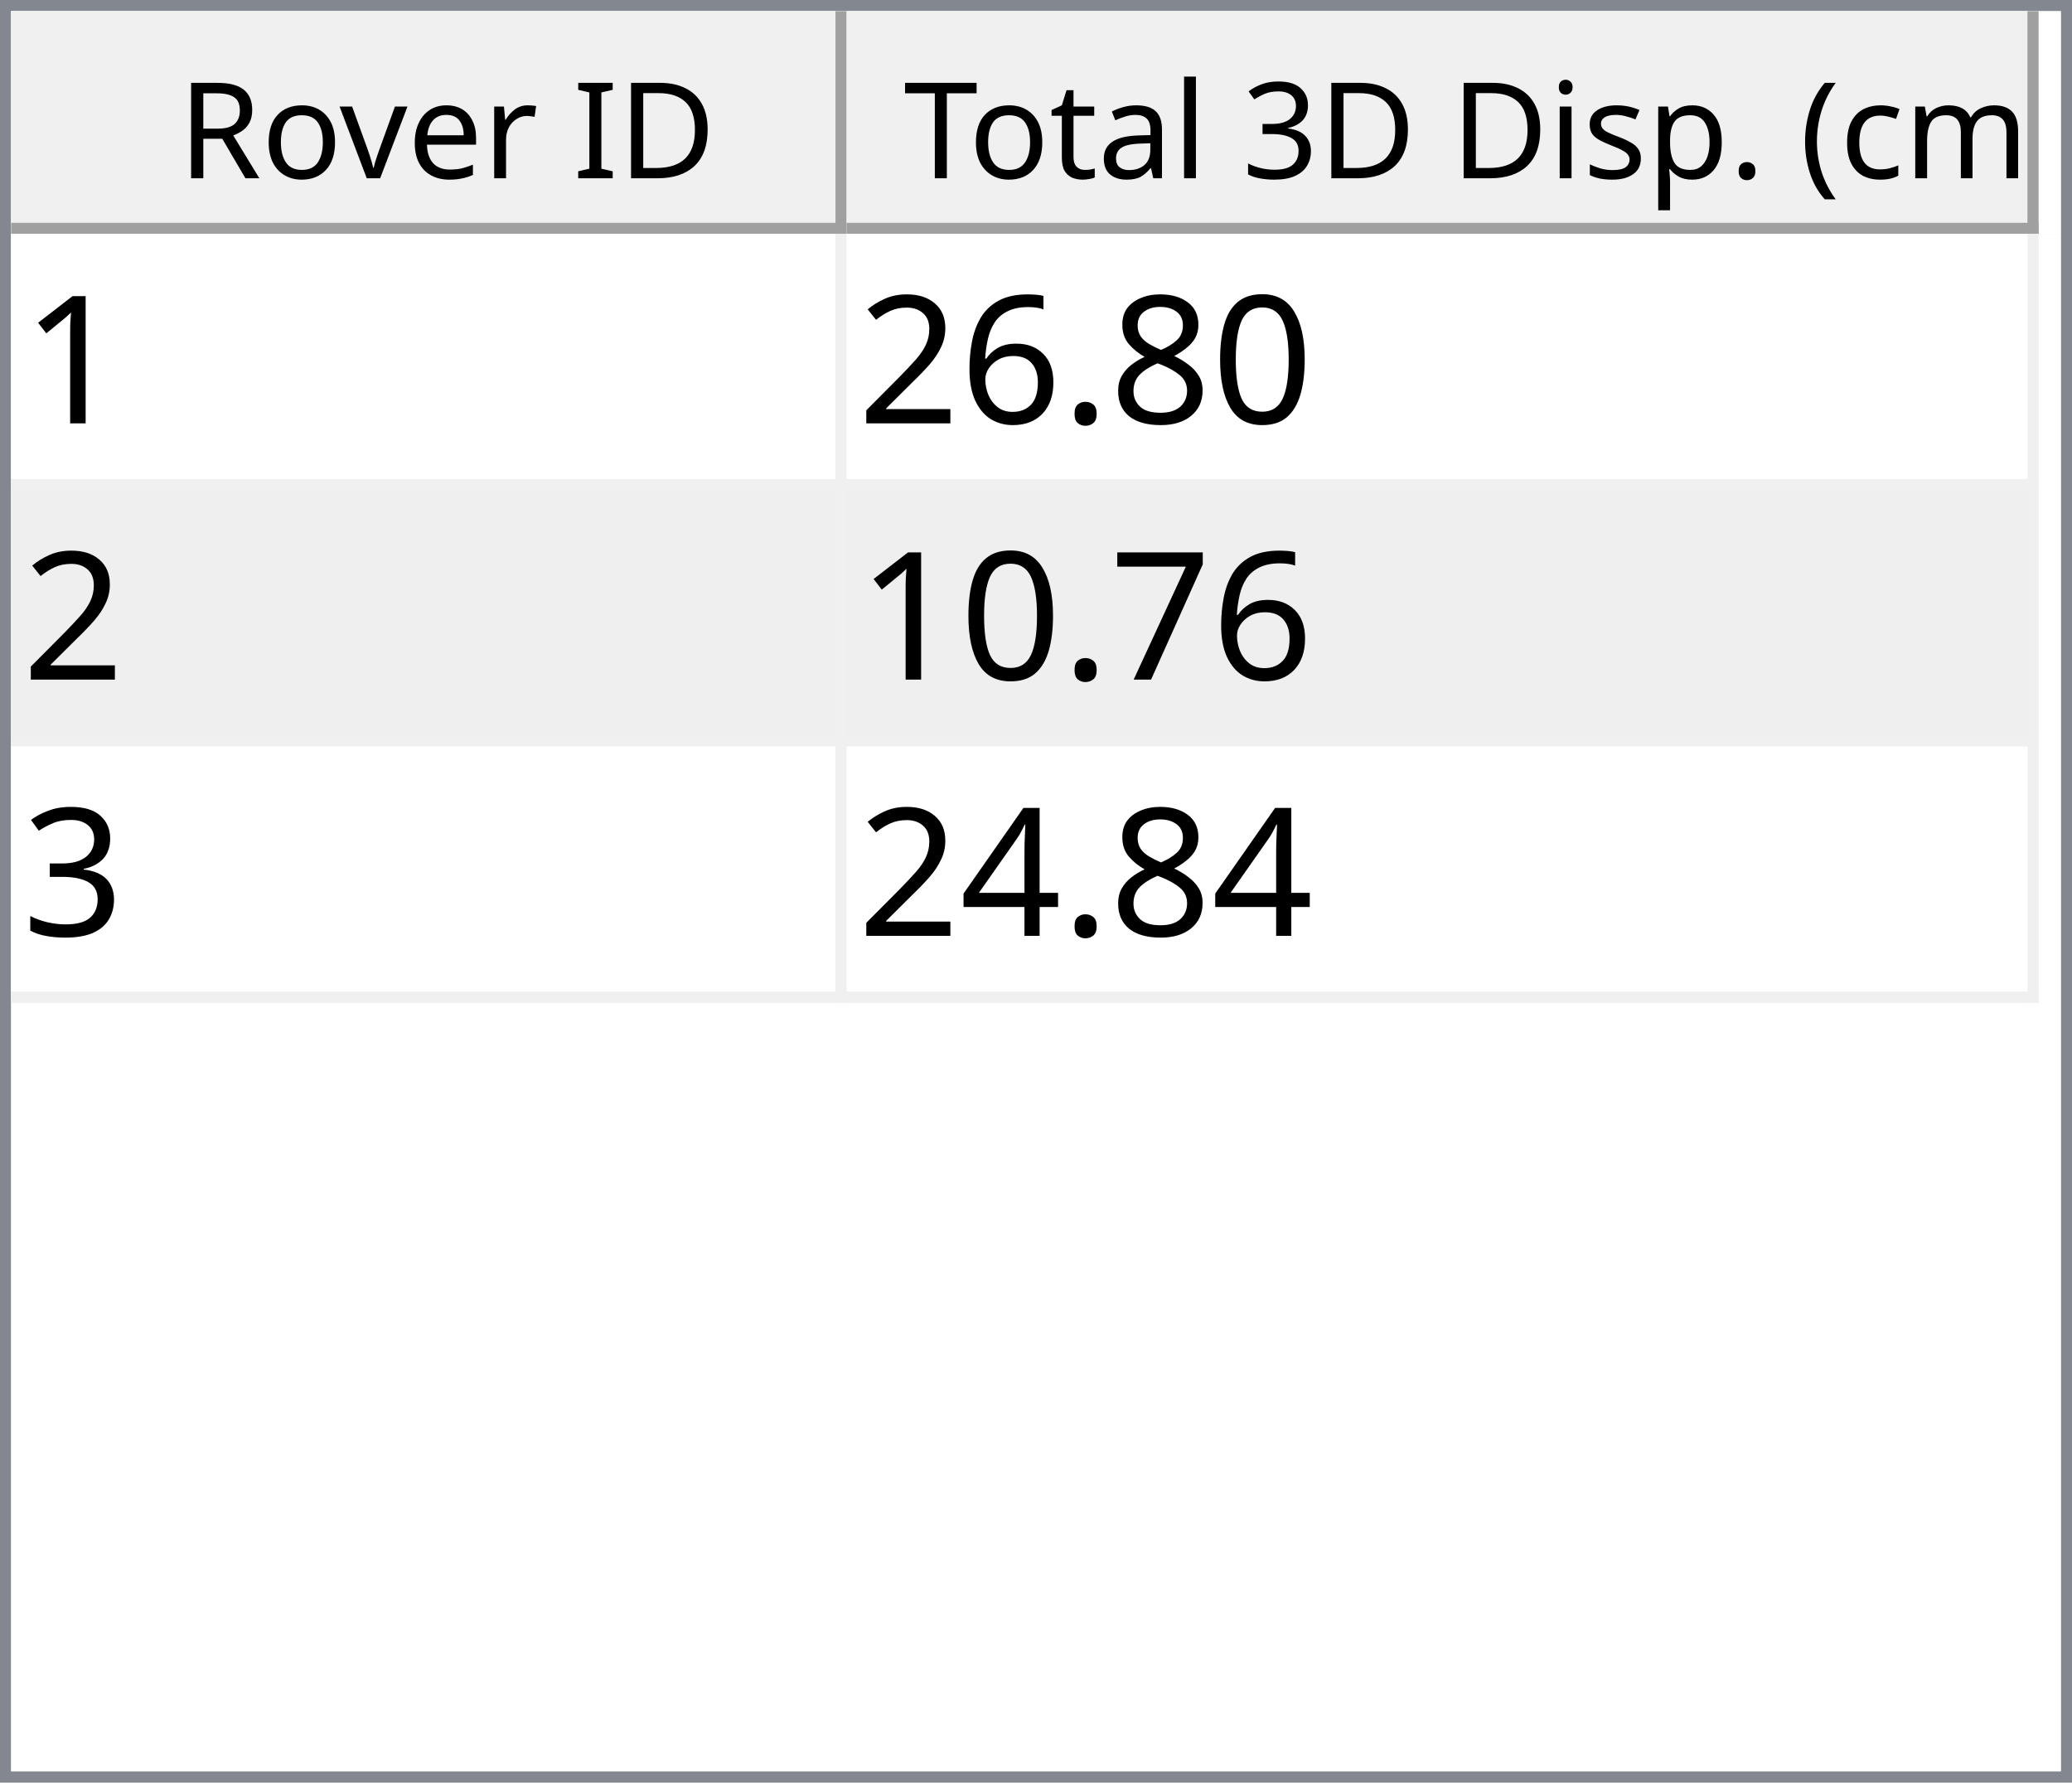
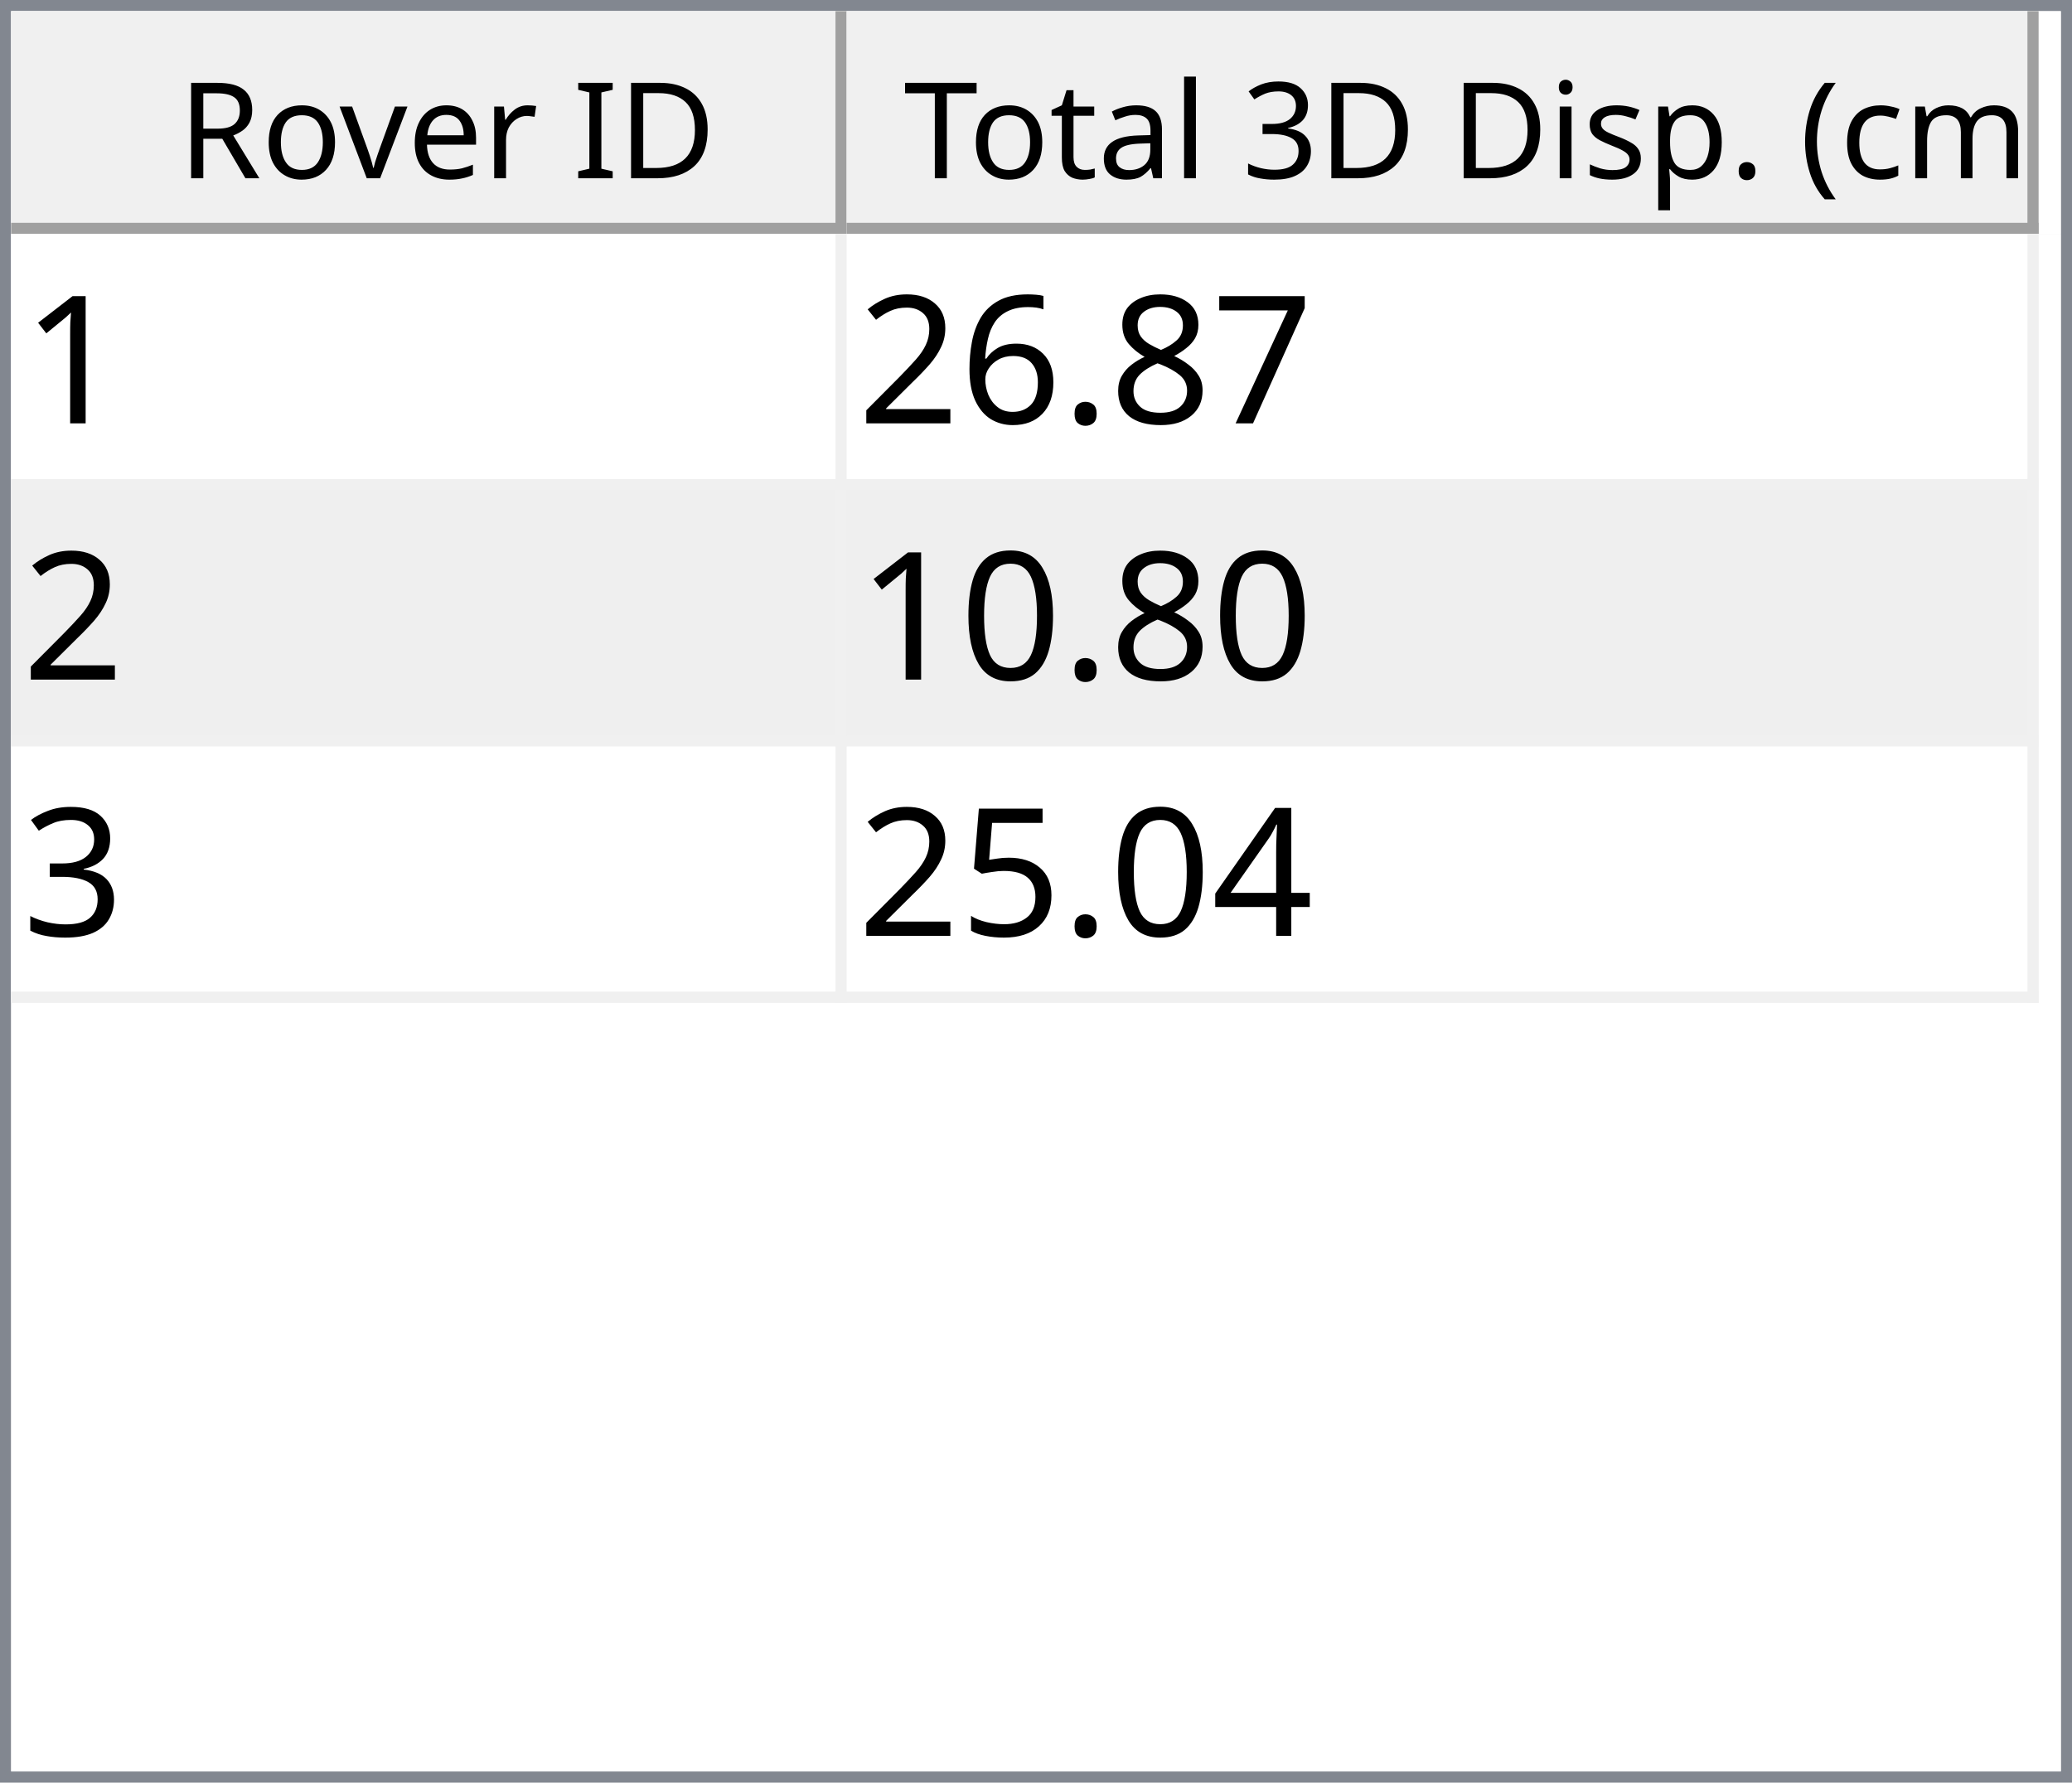
<svg xmlns="http://www.w3.org/2000/svg" style="fill-opacity:1; color-rendering:auto; color-interpolation:auto; text-rendering:auto; stroke:black; stroke-linecap:square; stroke-miterlimit:10; shape-rendering:auto; stroke-opacity:1; fill:black; stroke-dasharray:none; font-weight:normal; stroke-width:1; font-family:'Dialog'; font-style:normal; stroke-linejoin:miter; font-size:12px; stroke-dashoffset:0; image-rendering:auto;" width="186" height="160">
  <defs id="genericDefs" />
  <g>
    <defs id="defs1">
      <clipPath clipPathUnits="userSpaceOnUse" id="clipPath1">
        <path d="M0 0 L186 0 L186 160 L0 160 L0 0 Z" />
      </clipPath>
      <clipPath clipPathUnits="userSpaceOnUse" id="clipPath2">
        <path d="M0 0 L0 160 L186 160 L186 0 Z" />
      </clipPath>
      <clipPath clipPathUnits="userSpaceOnUse" id="clipPath3">
        <path d="M0 0 L0 20 L184 20 L184 0 Z" />
      </clipPath>
      <clipPath clipPathUnits="userSpaceOnUse" id="clipPath4">
        <path d="M0 0 L0 20 L75 20 L75 0 Z" />
      </clipPath>
      <clipPath clipPathUnits="userSpaceOnUse" id="clipPath5">
        <path d="M1 1 L1 19 L74 19 L74 1 Z" />
      </clipPath>
      <clipPath clipPathUnits="userSpaceOnUse" id="clipPath6">
        <path d="M0 0 L0 18 L73 18 L73 0 Z" />
      </clipPath>
      <clipPath clipPathUnits="userSpaceOnUse" id="clipPath7">
        <path d="M-0.5 -0.5 L-0.5 19.5 L74.5 19.5 L74.5 -0.5 Z" />
      </clipPath>
      <clipPath clipPathUnits="userSpaceOnUse" id="clipPath8">
        <path d="M0 0 L0 20 L107 20 L107 0 Z" />
      </clipPath>
      <clipPath clipPathUnits="userSpaceOnUse" id="clipPath9">
        <path d="M1 1 L1 19 L106 19 L106 1 Z" />
      </clipPath>
      <clipPath clipPathUnits="userSpaceOnUse" id="clipPath10">
        <path d="M0 0 L0 18 L105 18 L105 0 Z" />
      </clipPath>
      <clipPath clipPathUnits="userSpaceOnUse" id="clipPath11">
        <path d="M-0.5 -0.5 L-0.5 19.5 L106.5 19.5 L106.5 -0.5 Z" />
      </clipPath>
      <clipPath clipPathUnits="userSpaceOnUse" id="clipPath12">
        <path d="M0 0 L0 138 L184 138 L184 0 Z" />
      </clipPath>
      <clipPath clipPathUnits="userSpaceOnUse" id="clipPath13">
        <path d="M0 0 L0 69 L182 69 L182 0 Z" />
      </clipPath>
      <clipPath clipPathUnits="userSpaceOnUse" id="clipPath14">
        <path d="M-0.5 -0.5 L-0.5 68.5 L181.5 68.5 L181.5 -0.5 Z" />
      </clipPath>
      <clipPath clipPathUnits="userSpaceOnUse" id="clipPath15">
        <path d="M0 0 L0 22 L74 22 L74 0 Z" />
      </clipPath>
      <clipPath clipPathUnits="userSpaceOnUse" id="clipPath16">
        <path d="M0 0 L0 22 L106 22 L106 0 Z" />
      </clipPath>
      <font horiz-adv-x="64.551" id="font1">
        <font-face ascent="107.91" descent="25.098" units-per-em="100" style="font-style:normal; font-family:Segoe UI; font-weight:normal;" />
        <missing-glyph horiz-adv-x="64.551" d="M8.109 0 L8.109 68.266 L56.453 68.266 L56.453 0 L8.109 0 ZM15.328 7.234 L49.219 7.234 L49.219 61.031 L15.328 61.031 L15.328 7.234 Z" />
        <glyph unicode="D" horiz-adv-x="70.117" d="M9.188 0 L9.188 70.016 L28.516 70.016 Q65.531 70.016 65.531 35.891 Q65.531 19.672 55.25 9.836 Q44.969 0 27.734 0 L9.188 0 ZM17.391 62.594 L17.391 7.422 L27.828 7.422 Q41.609 7.422 49.273 14.797 Q56.938 22.172 56.938 35.688 Q56.938 62.594 28.328 62.594 L17.391 62.594 Z" />
        <glyph unicode="I" horiz-adv-x="26.611" d="M17.391 0 L9.188 0 L9.188 70.016 L17.391 70.016 L17.391 0 Z" />
        <glyph unicode=" " horiz-adv-x="27.393" d="" />
        <glyph unicode="r" horiz-adv-x="34.766" d="M34.188 41.891 Q32.078 43.5 28.125 43.5 Q23 43.5 19.555 38.672 Q16.109 33.844 16.109 25.484 L16.109 0 L8.109 0 L8.109 50 L16.109 50 L16.109 39.703 L16.312 39.703 Q18.016 44.969 21.531 47.922 Q25.047 50.875 29.391 50.875 Q32.516 50.875 34.188 50.203 L34.188 41.891 Z" />
        <glyph unicode="e" horiz-adv-x="52.295" d="M48.297 23 L12.984 23 Q13.188 14.656 17.484 10.109 Q21.781 5.562 29.297 5.562 Q37.75 5.562 44.828 11.141 L44.828 3.609 Q38.234 -1.172 27.391 -1.172 Q16.797 -1.172 10.742 5.641 Q4.688 12.453 4.688 24.812 Q4.688 36.469 11.305 43.82 Q17.922 51.172 27.734 51.172 Q37.547 51.172 42.922 44.828 Q48.297 38.484 48.297 27.203 L48.297 23 ZM40.094 29.781 Q40.047 36.719 36.75 40.578 Q33.453 44.438 27.594 44.438 Q21.922 44.438 17.969 40.383 Q14.016 36.328 13.094 29.781 L40.094 29.781 Z" />
        <glyph unicode="v" horiz-adv-x="47.9" d="M47.406 50 L27.484 0 L19.625 0 L0.688 50 L9.469 50 L22.172 13.672 Q23.578 9.672 23.922 6.688 L24.125 6.688 Q24.609 10.453 25.688 13.484 L38.969 50 L47.406 50 Z" />
        <glyph unicode="o" horiz-adv-x="58.594" d="M29 -1.172 Q17.922 -1.172 11.305 5.836 Q4.688 12.844 4.688 24.422 Q4.688 37.016 11.57 44.094 Q18.453 51.172 30.172 51.172 Q41.359 51.172 47.633 44.289 Q53.906 37.406 53.906 25.203 Q53.906 13.234 47.141 6.031 Q40.375 -1.172 29 -1.172 ZM29.594 44.438 Q21.875 44.438 17.383 39.188 Q12.891 33.938 12.891 24.703 Q12.891 15.828 17.43 10.695 Q21.969 5.562 29.594 5.562 Q37.359 5.562 41.531 10.594 Q45.703 15.625 45.703 24.906 Q45.703 34.281 41.531 39.359 Q37.359 44.438 29.594 44.438 Z" />
        <glyph unicode="R" horiz-adv-x="59.814" d="M59.375 0 L49.609 0 L37.891 19.625 Q36.281 22.359 34.766 24.289 Q33.25 26.219 31.664 27.438 Q30.078 28.656 28.25 29.219 Q26.422 29.781 24.125 29.781 L17.391 29.781 L17.391 0 L9.188 0 L9.188 70.016 L30.078 70.016 Q34.672 70.016 38.555 68.867 Q42.438 67.719 45.289 65.375 Q48.141 63.031 49.758 59.547 Q51.375 56.062 51.375 51.375 Q51.375 47.703 50.273 44.656 Q49.172 41.609 47.148 39.211 Q45.125 36.812 42.266 35.133 Q39.406 33.453 35.844 32.516 L35.844 32.328 Q37.594 31.547 38.891 30.547 Q40.188 29.547 41.359 28.18 Q42.531 26.812 43.68 25.078 Q44.828 23.344 46.234 21.047 L59.375 0 ZM17.391 62.594 L17.391 37.203 L28.516 37.203 Q31.594 37.203 34.203 38.133 Q36.812 39.062 38.719 40.797 Q40.625 42.531 41.703 45.047 Q42.781 47.562 42.781 50.688 Q42.781 56.297 39.141 59.445 Q35.5 62.594 28.609 62.594 L17.391 62.594 Z" />
        <glyph unicode=")" horiz-adv-x="30.176" d="M8.297 -15.922 L1.172 -15.922 Q16.406 2.344 16.406 26.812 Q16.406 51.469 1.078 70.016 L8.297 70.016 Q23.531 52.156 23.531 26.703 Q23.531 1.375 8.297 -15.922 Z" />
        <glyph unicode="m" horiz-adv-x="86.133" d="M79.109 0 L71.094 0 L71.094 28.719 Q71.094 37.016 68.531 40.727 Q65.969 44.438 59.906 44.438 Q54.781 44.438 51.195 39.75 Q47.609 35.062 47.609 28.516 L47.609 0 L39.594 0 L39.594 29.688 Q39.594 44.438 28.219 44.438 Q22.953 44.438 19.531 40.016 Q16.109 35.594 16.109 28.516 L16.109 0 L8.109 0 L8.109 50 L16.109 50 L16.109 42.094 L16.312 42.094 Q21.625 51.172 31.844 51.172 Q36.969 51.172 40.773 48.312 Q44.578 45.453 46 40.828 Q51.562 51.172 62.594 51.172 Q79.109 51.172 79.109 30.812 L79.109 0 Z" />
        <glyph unicode="c" horiz-adv-x="46.191" d="M42.188 2.297 Q36.422 -1.172 28.516 -1.172 Q17.828 -1.172 11.258 5.789 Q4.688 12.75 4.688 23.828 Q4.688 36.188 11.766 43.68 Q18.844 51.172 30.672 51.172 Q37.25 51.172 42.281 48.734 L42.281 40.531 Q36.719 44.438 30.375 44.438 Q22.703 44.438 17.797 38.945 Q12.891 33.453 12.891 24.516 Q12.891 15.719 17.508 10.641 Q22.125 5.562 29.891 5.562 Q36.422 5.562 42.188 9.906 L42.188 2.297 Z" />
        <glyph unicode="(" horiz-adv-x="30.176" d="M29.109 -15.922 L21.969 -15.922 Q6.844 1.375 6.844 26.703 Q6.844 52.156 21.969 70.016 L29.203 70.016 Q13.875 51.469 13.875 26.812 Q13.875 2.344 29.109 -15.922 Z" />
        <glyph unicode="." horiz-adv-x="21.68" d="M10.891 -1.078 Q8.641 -1.078 7.055 0.539 Q5.469 2.156 5.469 4.391 Q5.469 6.641 7.055 8.273 Q8.641 9.906 10.891 9.906 Q13.188 9.906 14.797 8.273 Q16.406 6.641 16.406 4.391 Q16.406 2.156 14.797 0.539 Q13.188 -1.078 10.891 -1.078 Z" />
        <glyph unicode="p" horiz-adv-x="58.789" d="M16.312 7.234 L16.109 7.234 L16.109 -23 L8.109 -23 L8.109 50 L16.109 50 L16.109 41.219 L16.312 41.219 Q22.219 51.172 33.594 51.172 Q43.266 51.172 48.688 44.461 Q54.109 37.75 54.109 26.469 Q54.109 13.922 48 6.375 Q41.891 -1.172 31.297 -1.172 Q21.578 -1.172 16.312 7.234 ZM16.109 27.391 L16.109 20.406 Q16.109 14.203 20.141 9.883 Q24.172 5.562 30.375 5.562 Q37.641 5.562 41.773 11.133 Q45.906 16.703 45.906 26.609 Q45.906 34.969 42.047 39.703 Q38.188 44.438 31.594 44.438 Q24.609 44.438 20.359 39.578 Q16.109 34.719 16.109 27.391 Z" />
        <glyph unicode="s" horiz-adv-x="42.432" d="M5.078 1.812 L5.078 10.406 Q11.625 5.562 19.484 5.562 Q30.031 5.562 30.031 12.594 Q30.031 14.594 29.125 15.992 Q28.219 17.391 26.68 18.461 Q25.141 19.531 23.07 20.383 Q21 21.234 18.609 22.172 Q15.281 23.484 12.766 24.828 Q10.25 26.172 8.57 27.859 Q6.891 29.547 6.031 31.695 Q5.172 33.844 5.172 36.719 Q5.172 40.234 6.789 42.945 Q8.406 45.656 11.086 47.484 Q13.766 49.312 17.211 50.242 Q20.656 51.172 24.312 51.172 Q30.812 51.172 35.938 48.922 L35.938 40.828 Q30.422 44.438 23.25 44.438 Q21 44.438 19.195 43.922 Q17.391 43.406 16.094 42.477 Q14.797 41.547 14.086 40.258 Q13.375 38.969 13.375 37.406 Q13.375 35.453 14.086 34.133 Q14.797 32.812 16.164 31.789 Q17.531 30.766 19.484 29.938 Q21.438 29.109 23.922 28.125 Q27.25 26.859 29.883 25.516 Q32.516 24.172 34.375 22.484 Q36.234 20.797 37.234 18.602 Q38.234 16.406 38.234 13.375 Q38.234 9.672 36.602 6.938 Q34.969 4.203 32.234 2.398 Q29.5 0.594 25.93 -0.289 Q22.359 -1.172 18.453 -1.172 Q10.75 -1.172 5.078 1.812 Z" />
        <glyph unicode="i" horiz-adv-x="24.219" d="M12.203 62.703 Q10.062 62.703 8.547 64.164 Q7.031 65.625 7.031 67.875 Q7.031 70.125 8.547 71.609 Q10.062 73.094 12.203 73.094 Q14.406 73.094 15.945 71.609 Q17.484 70.125 17.484 67.875 Q17.484 65.719 15.945 64.211 Q14.406 62.703 12.203 62.703 ZM16.109 0 L8.109 0 L8.109 50 L16.109 50 L16.109 0 Z" />
        <glyph unicode="3" horiz-adv-x="53.906" d="M46.531 19.828 Q46.531 15.094 44.75 11.211 Q42.969 7.328 39.719 4.57 Q36.469 1.812 31.93 0.297 Q27.391 -1.219 21.922 -1.219 Q11.922 -1.219 6 2.594 L6 11.188 Q13.094 5.609 22.219 5.609 Q25.875 5.609 28.828 6.539 Q31.781 7.469 33.906 9.227 Q36.031 10.984 37.18 13.477 Q38.328 15.969 38.328 19.094 Q38.328 32.812 18.797 32.812 L12.984 32.812 L12.984 39.594 L18.5 39.594 Q35.797 39.594 35.797 52.484 Q35.797 64.406 22.609 64.406 Q15.188 64.406 8.688 59.422 L8.688 67.188 Q15.375 71.188 24.609 71.188 Q29 71.188 32.57 69.969 Q36.141 68.75 38.68 66.555 Q41.219 64.359 42.609 61.281 Q44 58.203 44 54.5 Q44 40.672 30.031 36.719 L30.031 36.531 Q33.594 36.141 36.625 34.797 Q39.656 33.453 41.852 31.305 Q44.047 29.156 45.289 26.25 Q46.531 23.344 46.531 19.828 Z" />
        <glyph unicode="l" horiz-adv-x="24.219" d="M16.109 0 L8.109 0 L8.109 74.031 L16.109 74.031 L16.109 0 Z" />
        <glyph unicode="a" horiz-adv-x="50.879" d="M43.891 0 L35.891 0 L35.891 7.812 L35.688 7.812 Q30.469 -1.172 20.312 -1.172 Q12.844 -1.172 8.617 2.781 Q4.391 6.734 4.391 13.281 Q4.391 27.297 20.906 29.594 L35.891 31.688 Q35.891 44.438 25.594 44.438 Q16.547 44.438 9.281 38.281 L9.281 46.484 Q16.656 51.172 26.266 51.172 Q43.891 51.172 43.891 32.516 L43.891 0 ZM35.891 25.297 L23.828 23.641 Q18.266 22.859 15.43 20.875 Q12.594 18.891 12.594 13.875 Q12.594 10.203 15.211 7.883 Q17.828 5.562 22.172 5.562 Q28.125 5.562 32.008 9.742 Q35.891 13.922 35.891 20.312 L35.891 25.297 Z" />
        <glyph unicode="t" horiz-adv-x="33.887" d="M31.297 0.484 Q28.469 -1.078 23.828 -1.078 Q10.688 -1.078 10.688 13.578 L10.688 43.172 L2.094 43.172 L2.094 50 L10.688 50 L10.688 62.203 L18.703 64.797 L18.703 50 L31.297 50 L31.297 43.172 L18.703 43.172 L18.703 14.984 Q18.703 9.969 20.414 7.82 Q22.125 5.672 26.078 5.672 Q29.109 5.672 31.297 7.328 L31.297 0.484 Z" />
        <glyph unicode="T" horiz-adv-x="52.393" d="M50.594 62.594 L30.375 62.594 L30.375 0 L22.172 0 L22.172 62.594 L2 62.594 L2 70.016 L50.594 70.016 L50.594 62.594 Z" />
      </font>
      <font horiz-adv-x="75.0" id="font2">
        <font-face ascent="100.537" descent="21.973" units-per-em="100" style="font-style:normal; font-family:sans-serif; font-weight:normal;" />
        <missing-glyph horiz-adv-x="75.0" d="M12.5 0 L12.5 62.5 L62.5 62.5 L62.5 0 L12.5 0 ZM14.062 1.562 L60.938 1.562 L60.938 60.938 L14.062 60.938 L14.062 1.562 Z" />
        <glyph unicode="1" horiz-adv-x="55.615" d="M37.25 0 L28.469 0 L28.469 56 Q25.297 52.984 20.141 49.953 Q14.984 46.922 10.891 45.406 L10.891 53.906 Q18.266 57.375 23.781 62.305 Q29.297 67.234 31.594 71.875 L37.25 71.875 L37.25 0 Z" />
-         <glyph unicode="0" horiz-adv-x="55.615" d="M4.156 35.297 Q4.156 48 6.766 55.742 Q9.375 63.484 14.523 67.68 Q19.672 71.875 27.484 71.875 Q33.25 71.875 37.594 69.555 Q41.938 67.234 44.773 62.867 Q47.609 58.5 49.219 52.227 Q50.828 45.953 50.828 35.297 Q50.828 22.703 48.242 14.969 Q45.656 7.234 40.508 3.008 Q35.359 -1.219 27.484 -1.219 Q17.141 -1.219 11.234 6.203 Q4.156 15.141 4.156 35.297 ZM13.188 35.297 Q13.188 17.672 17.312 11.836 Q21.438 6 27.484 6 Q33.547 6 37.672 11.859 Q41.797 17.719 41.797 35.297 Q41.797 52.984 37.672 58.789 Q33.547 64.594 27.391 64.594 Q21.344 64.594 17.719 59.469 Q13.188 52.938 13.188 35.297 Z" />
+         <glyph unicode="7" horiz-adv-x="55.615" d="M4.734 62.203 L4.734 70.656 L51.078 70.656 L51.078 63.812 Q44.234 56.547 37.523 44.484 Q30.812 32.422 27.156 19.672 Q24.516 10.688 23.781 0 L14.75 0 Q14.891 8.453 18.062 20.414 Q21.234 32.375 27.172 43.484 Q33.109 54.594 39.797 62.203 L4.734 62.203 Z" />
        <glyph unicode="8" horiz-adv-x="55.615" d="M17.672 38.812 Q12.203 40.828 9.57 44.539 Q6.938 48.25 6.938 53.422 Q6.938 61.234 12.555 66.555 Q18.172 71.875 27.484 71.875 Q36.859 71.875 42.578 66.43 Q48.297 60.984 48.297 53.172 Q48.297 48.188 45.68 44.508 Q43.062 40.828 37.75 38.812 Q44.344 36.672 47.781 31.883 Q51.219 27.094 51.219 20.453 Q51.219 11.281 44.727 5.031 Q38.234 -1.219 27.641 -1.219 Q17.047 -1.219 10.547 5.055 Q4.047 11.328 4.047 20.703 Q4.047 27.688 7.594 32.398 Q11.141 37.109 17.672 38.812 ZM15.922 53.719 Q15.922 48.641 19.195 45.414 Q22.469 42.188 27.688 42.188 Q32.766 42.188 36.016 45.383 Q39.266 48.578 39.266 53.219 Q39.266 58.062 35.914 61.359 Q32.562 64.656 27.594 64.656 Q22.562 64.656 19.242 61.43 Q15.922 58.203 15.922 53.719 ZM13.094 20.656 Q13.094 16.891 14.875 13.375 Q16.656 9.859 20.172 7.93 Q23.688 6 27.734 6 Q34.031 6 38.133 10.055 Q42.234 14.109 42.234 20.359 Q42.234 26.703 38.016 30.859 Q33.797 35.016 27.438 35.016 Q21.234 35.016 17.164 30.914 Q13.094 26.812 13.094 20.656 Z" />
        <glyph unicode="." horiz-adv-x="27.783" d="M9.078 0 L9.078 10.016 L19.094 10.016 L19.094 0 L9.078 0 Z" />
        <glyph unicode="6" horiz-adv-x="55.615" d="M49.75 54.047 L41.016 53.375 Q39.844 58.547 37.703 60.891 Q34.125 64.656 28.906 64.656 Q24.703 64.656 21.531 62.312 Q17.391 59.281 14.992 53.469 Q12.594 47.656 12.5 36.922 Q15.672 41.75 20.266 44.094 Q24.859 46.438 29.891 46.438 Q38.672 46.438 44.852 39.969 Q51.031 33.5 51.031 23.25 Q51.031 16.5 48.125 10.719 Q45.219 4.938 40.141 1.859 Q35.062 -1.219 28.609 -1.219 Q17.625 -1.219 10.695 6.859 Q3.766 14.938 3.766 33.5 Q3.766 54.25 11.422 63.672 Q18.109 71.875 29.438 71.875 Q37.891 71.875 43.289 67.141 Q48.688 62.406 49.75 54.047 ZM13.875 23.188 Q13.875 18.656 15.797 14.508 Q17.719 10.359 21.188 8.18 Q24.656 6 28.469 6 Q34.031 6 38.039 10.492 Q42.047 14.984 42.047 22.703 Q42.047 30.125 38.086 34.398 Q34.125 38.672 28.125 38.672 Q22.172 38.672 18.023 34.398 Q13.875 30.125 13.875 23.188 Z" />
        <glyph unicode="2" horiz-adv-x="55.615" d="M50.344 8.453 L50.344 0 L3.031 0 Q2.938 3.172 4.047 6.109 Q5.859 10.938 9.836 15.625 Q13.812 20.312 21.344 26.469 Q33.016 36.031 37.117 41.625 Q41.219 47.219 41.219 52.203 Q41.219 57.422 37.477 61.008 Q33.734 64.594 27.734 64.594 Q21.391 64.594 17.578 60.789 Q13.766 56.984 13.719 50.25 L4.688 51.172 Q5.609 61.281 11.664 66.578 Q17.719 71.875 27.938 71.875 Q38.234 71.875 44.242 66.164 Q50.25 60.453 50.25 52 Q50.25 47.703 48.492 43.555 Q46.734 39.406 42.656 34.812 Q38.578 30.219 29.109 22.219 Q21.188 15.578 18.945 13.211 Q16.703 10.844 15.234 8.453 L50.344 8.453 Z" />
-         <glyph unicode="7" horiz-adv-x="55.615" d="M4.734 62.203 L4.734 70.656 L51.078 70.656 L51.078 63.812 Q44.234 56.547 37.523 44.484 Q30.812 32.422 27.156 19.672 Q24.516 10.688 23.781 0 L14.75 0 Q14.891 8.453 18.062 20.414 Q21.234 32.375 27.172 43.484 Q33.109 54.594 39.797 62.203 L4.734 62.203 Z" />
+         <glyph unicode="0" horiz-adv-x="55.615" d="M4.156 35.297 Q4.156 48 6.766 55.742 Q9.375 63.484 14.523 67.68 Q19.672 71.875 27.484 71.875 Q33.25 71.875 37.594 69.555 Q41.938 67.234 44.773 62.867 Q47.609 58.5 49.219 52.227 Q50.828 45.953 50.828 35.297 Q50.828 22.703 48.242 14.969 Q45.656 7.234 40.508 3.008 Q35.359 -1.219 27.484 -1.219 Q17.141 -1.219 11.234 6.203 Q4.156 15.141 4.156 35.297 ZM13.188 35.297 Q13.188 17.672 17.312 11.836 Q21.438 6 27.484 6 Q33.547 6 37.672 11.859 Q41.797 17.719 41.797 35.297 Q41.797 52.984 37.672 58.789 Q33.547 64.594 27.391 64.594 Q21.344 64.594 17.719 59.469 Q13.188 52.938 13.188 35.297 Z" />
        <glyph unicode="3" horiz-adv-x="55.615" d="M4.203 18.891 L12.984 20.062 Q14.5 12.594 18.141 9.297 Q21.781 6 27 6 Q33.203 6 37.477 10.297 Q41.75 14.594 41.75 20.953 Q41.75 27 37.797 30.93 Q33.844 34.859 27.734 34.859 Q25.25 34.859 21.531 33.891 L22.516 41.609 Q23.391 41.5 23.922 41.5 Q29.547 41.5 34.039 44.43 Q38.531 47.359 38.531 53.469 Q38.531 58.297 35.258 61.477 Q31.984 64.656 26.812 64.656 Q21.688 64.656 18.266 61.43 Q14.844 58.203 13.875 51.766 L5.078 53.328 Q6.688 62.156 12.398 67.016 Q18.109 71.875 26.609 71.875 Q32.469 71.875 37.398 69.359 Q42.328 66.844 44.945 62.5 Q47.562 58.156 47.562 53.266 Q47.562 48.641 45.07 44.828 Q42.578 41.016 37.703 38.766 Q44.047 37.312 47.562 32.695 Q51.078 28.078 51.078 21.141 Q51.078 11.766 44.242 5.25 Q37.406 -1.266 26.953 -1.266 Q17.531 -1.266 11.305 4.352 Q5.078 9.969 4.203 18.891 Z" />
        <glyph unicode="4" horiz-adv-x="55.615" d="M32.328 0 L32.328 17.141 L1.266 17.141 L1.266 25.203 L33.938 71.578 L41.109 71.578 L41.109 25.203 L50.781 25.203 L50.781 17.141 L41.109 17.141 L41.109 0 L32.328 0 ZM32.328 25.203 L32.328 57.469 L9.906 25.203 L32.328 25.203 Z" />
+         <glyph unicode="5" horiz-adv-x="55.615" d="M4.156 18.75 L13.375 19.531 Q14.406 12.797 18.141 9.398 Q21.875 6 27.156 6 Q33.5 6 37.891 10.789 Q42.281 15.578 42.281 23.484 Q42.281 31 38.062 35.352 Q33.844 39.703 27 39.703 Q22.75 39.703 19.336 37.773 Q15.922 35.844 13.969 32.766 L5.719 33.844 L12.641 70.609 L48.25 70.609 L48.25 62.203 L19.672 62.203 L15.828 42.969 Q22.266 47.469 29.344 47.469 Q38.719 47.469 45.164 40.969 Q51.609 34.469 51.609 24.266 Q51.609 14.547 45.953 7.469 Q39.062 -1.219 27.156 -1.219 Q17.391 -1.219 11.211 4.25 Q5.031 9.719 4.156 18.75 Z" />
      </font>
    </defs>
    <g style="fill:white; stroke:white;">
      <rect x="0" y="0" width="186" style="clip-path:url(#clipPath1); stroke:none;" height="160" />
    </g>
    <g style="fill:white; text-rendering:optimizeSpeed; color-rendering:optimizeSpeed; image-rendering:optimizeSpeed; shape-rendering:crispEdges; stroke:white; color-interpolation:sRGB;">
      <rect x="0" width="186" height="160" y="0" style="stroke:none;" />
      <path style="stroke:none;" d="M0 160 L186 160 L186 0 L0 0 Z" />
    </g>
    <g style="fill:rgb(240,240,240); font-family:'Segoe UI'; stroke:rgb(240,240,240);">
      <rect x="0" y="0" width="186" style="clip-path:url(#clipPath2); stroke:none;" height="160" />
    </g>
    <g style="fill:rgb(130,135,144); font-family:'Segoe UI'; stroke:rgb(130,135,144);">
      <path d="M0 0 L186 0 L186 160 L0 160 L0 0 ZM1 1 L185 1 L185 159 L1 159 L1 1 Z" style="fill-rule:evenodd; clip-path:url(#clipPath2); stroke:none;" />
    </g>
    <g style="fill:white; font-family:'Segoe UI'; stroke:white;" transform="translate(1,1)">
      <rect x="0" y="0" width="184" style="clip-path:url(#clipPath3); stroke:none;" height="20" />
    </g>
    <g style="fill:rgb(240,240,240); font-family:'Segoe UI'; stroke:rgb(240,240,240);" transform="translate(1,1)">
      <rect x="0" y="0" width="75" style="clip-path:url(#clipPath4); stroke:none;" height="20" />
    </g>
    <g style="font-family:'Segoe UI';" transform="translate(2,2)">
      <text x="14" xml:space="preserve" y="14" style="clip-path:url(#clipPath6); stroke:none;">Rover ID</text>
    </g>
    <g style="fill:rgb(160,160,160); font-family:'Segoe UI'; stroke:rgb(160,160,160); stroke-linejoin:bevel;" transform="translate(1.5,1.5)">
      <line x1="74" x2="74" y1="0" style="fill:none; clip-path:url(#clipPath7);" y2="19" />
    </g>
    <g style="fill:rgb(160,160,160); font-family:'Segoe UI'; stroke:rgb(160,160,160); stroke-linejoin:bevel;" transform="matrix(1,0,0,1,1,1) translate(0.5,0.5)">
      <line x1="0" x2="74" y1="19" style="fill:none; clip-path:url(#clipPath7);" y2="19" />
    </g>
    <g style="fill:rgb(240,240,240); font-family:'Segoe UI'; stroke:rgb(240,240,240);" transform="translate(76,1)">
      <rect x="0" y="0" width="107" style="clip-path:url(#clipPath8); stroke:none;" height="20" />
    </g>
    <g style="font-family:'Segoe UI';" transform="translate(77,2)">
      <text x="1" xml:space="preserve" y="14" style="clip-path:url(#clipPath10); stroke:none;"> Total 3D Disp. (cm)</text>
    </g>
    <g style="fill:rgb(160,160,160); font-family:'Segoe UI'; stroke:rgb(160,160,160); stroke-linejoin:bevel;" transform="translate(76.5,1.5)">
      <line x1="106" x2="106" y1="0" style="fill:none; clip-path:url(#clipPath11);" y2="19" />
    </g>
    <g style="fill:rgb(160,160,160); font-family:'Segoe UI'; stroke:rgb(160,160,160); stroke-linejoin:bevel;" transform="matrix(1,0,0,1,76,1) translate(0.5,0.5)">
      <line x1="0" x2="106" y1="19" style="fill:none; clip-path:url(#clipPath11);" y2="19" />
    </g>
    <g style="fill:white; font-family:'Segoe UI'; stroke:white;" transform="translate(1,21)">
      <rect x="0" y="0" width="184" style="clip-path:url(#clipPath12); stroke:none;" height="138" />
    </g>
    <g style="fill:rgb(240,240,240); font-size:16px; font-family:sans-serif; stroke:rgb(240,240,240);" transform="translate(1,21)">
      <rect x="0" y="0" width="182" style="clip-path:url(#clipPath13); stroke:none;" height="69" />
      <line transform="translate(0.5,0.5)" x1="0" x2="181" y1="22" style="clip-path:url(#clipPath14); fill:none; stroke-linejoin:bevel;" y2="22" />
    </g>
    <g transform="matrix(1,0,0,1,1,21) translate(0.5,0.5)" style="fill:rgb(240,240,240); font-size:16px; font-family:sans-serif; stroke:rgb(240,240,240); stroke-linejoin:bevel;">
      <line x1="0" x2="181" y1="45" style="fill:none; clip-path:url(#clipPath14);" y2="45" />
    </g>
    <g transform="matrix(1,0,0,1,1,21) translate(0.5,0.5)" style="fill:rgb(240,240,240); font-size:16px; font-family:sans-serif; stroke:rgb(240,240,240); stroke-linejoin:bevel;">
      <line x1="0" x2="181" y1="68" style="fill:none; clip-path:url(#clipPath14);" y2="68" />
    </g>
    <g transform="matrix(1,0,0,1,1,21) translate(0.5,0.5)" style="fill:rgb(240,240,240); font-size:16px; font-family:sans-serif; stroke:rgb(240,240,240); stroke-linejoin:bevel;">
      <line x1="74" x2="74" y1="0" style="fill:none; clip-path:url(#clipPath14);" y2="68" />
    </g>
    <g transform="matrix(1,0,0,1,1,21) translate(0.5,0.5)" style="fill:rgb(240,240,240); font-size:16px; font-family:sans-serif; stroke:rgb(240,240,240); stroke-linejoin:bevel;">
      <line x1="181" x2="181" y1="0" style="fill:none; clip-path:url(#clipPath14);" y2="68" />
    </g>
    <g style="fill:white; font-size:16px; font-family:sans-serif; stroke:white;" transform="matrix(1,0,0,1,1,21)">
      <rect x="0" y="0" width="74" style="clip-path:url(#clipPath15); stroke:none;" height="22" />
      <text x="1" y="17" style="fill:black; clip-path:url(#clipPath15); stroke:none;" xml:space="preserve">1</text>
    </g>
    <g style="fill:white; font-size:16px; font-family:sans-serif; stroke:white;" transform="matrix(1,0,0,1,1,21) translate(75,0)">
      <rect x="0" y="0" width="106" style="clip-path:url(#clipPath16); stroke:none;" height="22" />
-       <text x="1" y="17" style="fill:black; clip-path:url(#clipPath16); stroke:none;" xml:space="preserve">26.80</text>
+       <text x="1" y="17" style="fill:black; clip-path:url(#clipPath16); stroke:none;" xml:space="preserve">26.87</text>
    </g>
    <g style="fill:rgb(239,239,239); font-size:16px; font-family:sans-serif; stroke:rgb(239,239,239);" transform="matrix(1,0,0,1,1,21) translate(0,23)">
      <rect x="0" y="0" width="74" style="clip-path:url(#clipPath15); stroke:none;" height="22" />
      <text x="1" y="17" style="fill:black; clip-path:url(#clipPath15); stroke:none;" xml:space="preserve">2</text>
    </g>
    <g style="fill:rgb(239,239,239); font-size:16px; font-family:sans-serif; stroke:rgb(239,239,239);" transform="matrix(1,0,0,1,1,21) translate(75,23)">
      <rect x="0" y="0" width="106" style="clip-path:url(#clipPath16); stroke:none;" height="22" />
-       <text x="1" y="17" style="fill:black; clip-path:url(#clipPath16); stroke:none;" xml:space="preserve">10.76</text>
+       <text x="1" y="17" style="fill:black; clip-path:url(#clipPath16); stroke:none;" xml:space="preserve">10.80</text>
    </g>
    <g style="fill:white; font-size:16px; font-family:sans-serif; stroke:white;" transform="matrix(1,0,0,1,1,21) translate(0,46)">
      <rect x="0" y="0" width="74" style="clip-path:url(#clipPath15); stroke:none;" height="22" />
      <text x="1" y="17" style="fill:black; clip-path:url(#clipPath15); stroke:none;" xml:space="preserve">3</text>
    </g>
    <g style="fill:white; font-size:16px; font-family:sans-serif; stroke:white;" transform="matrix(1,0,0,1,1,21) translate(75,46)">
      <rect x="0" y="0" width="106" style="clip-path:url(#clipPath16); stroke:none;" height="22" />
-       <text x="1" y="17" style="fill:black; clip-path:url(#clipPath16); stroke:none;" xml:space="preserve">24.84</text>
+       <text x="1" y="17" style="fill:black; clip-path:url(#clipPath16); stroke:none;" xml:space="preserve">25.04</text>
    </g>
  </g>
</svg>
